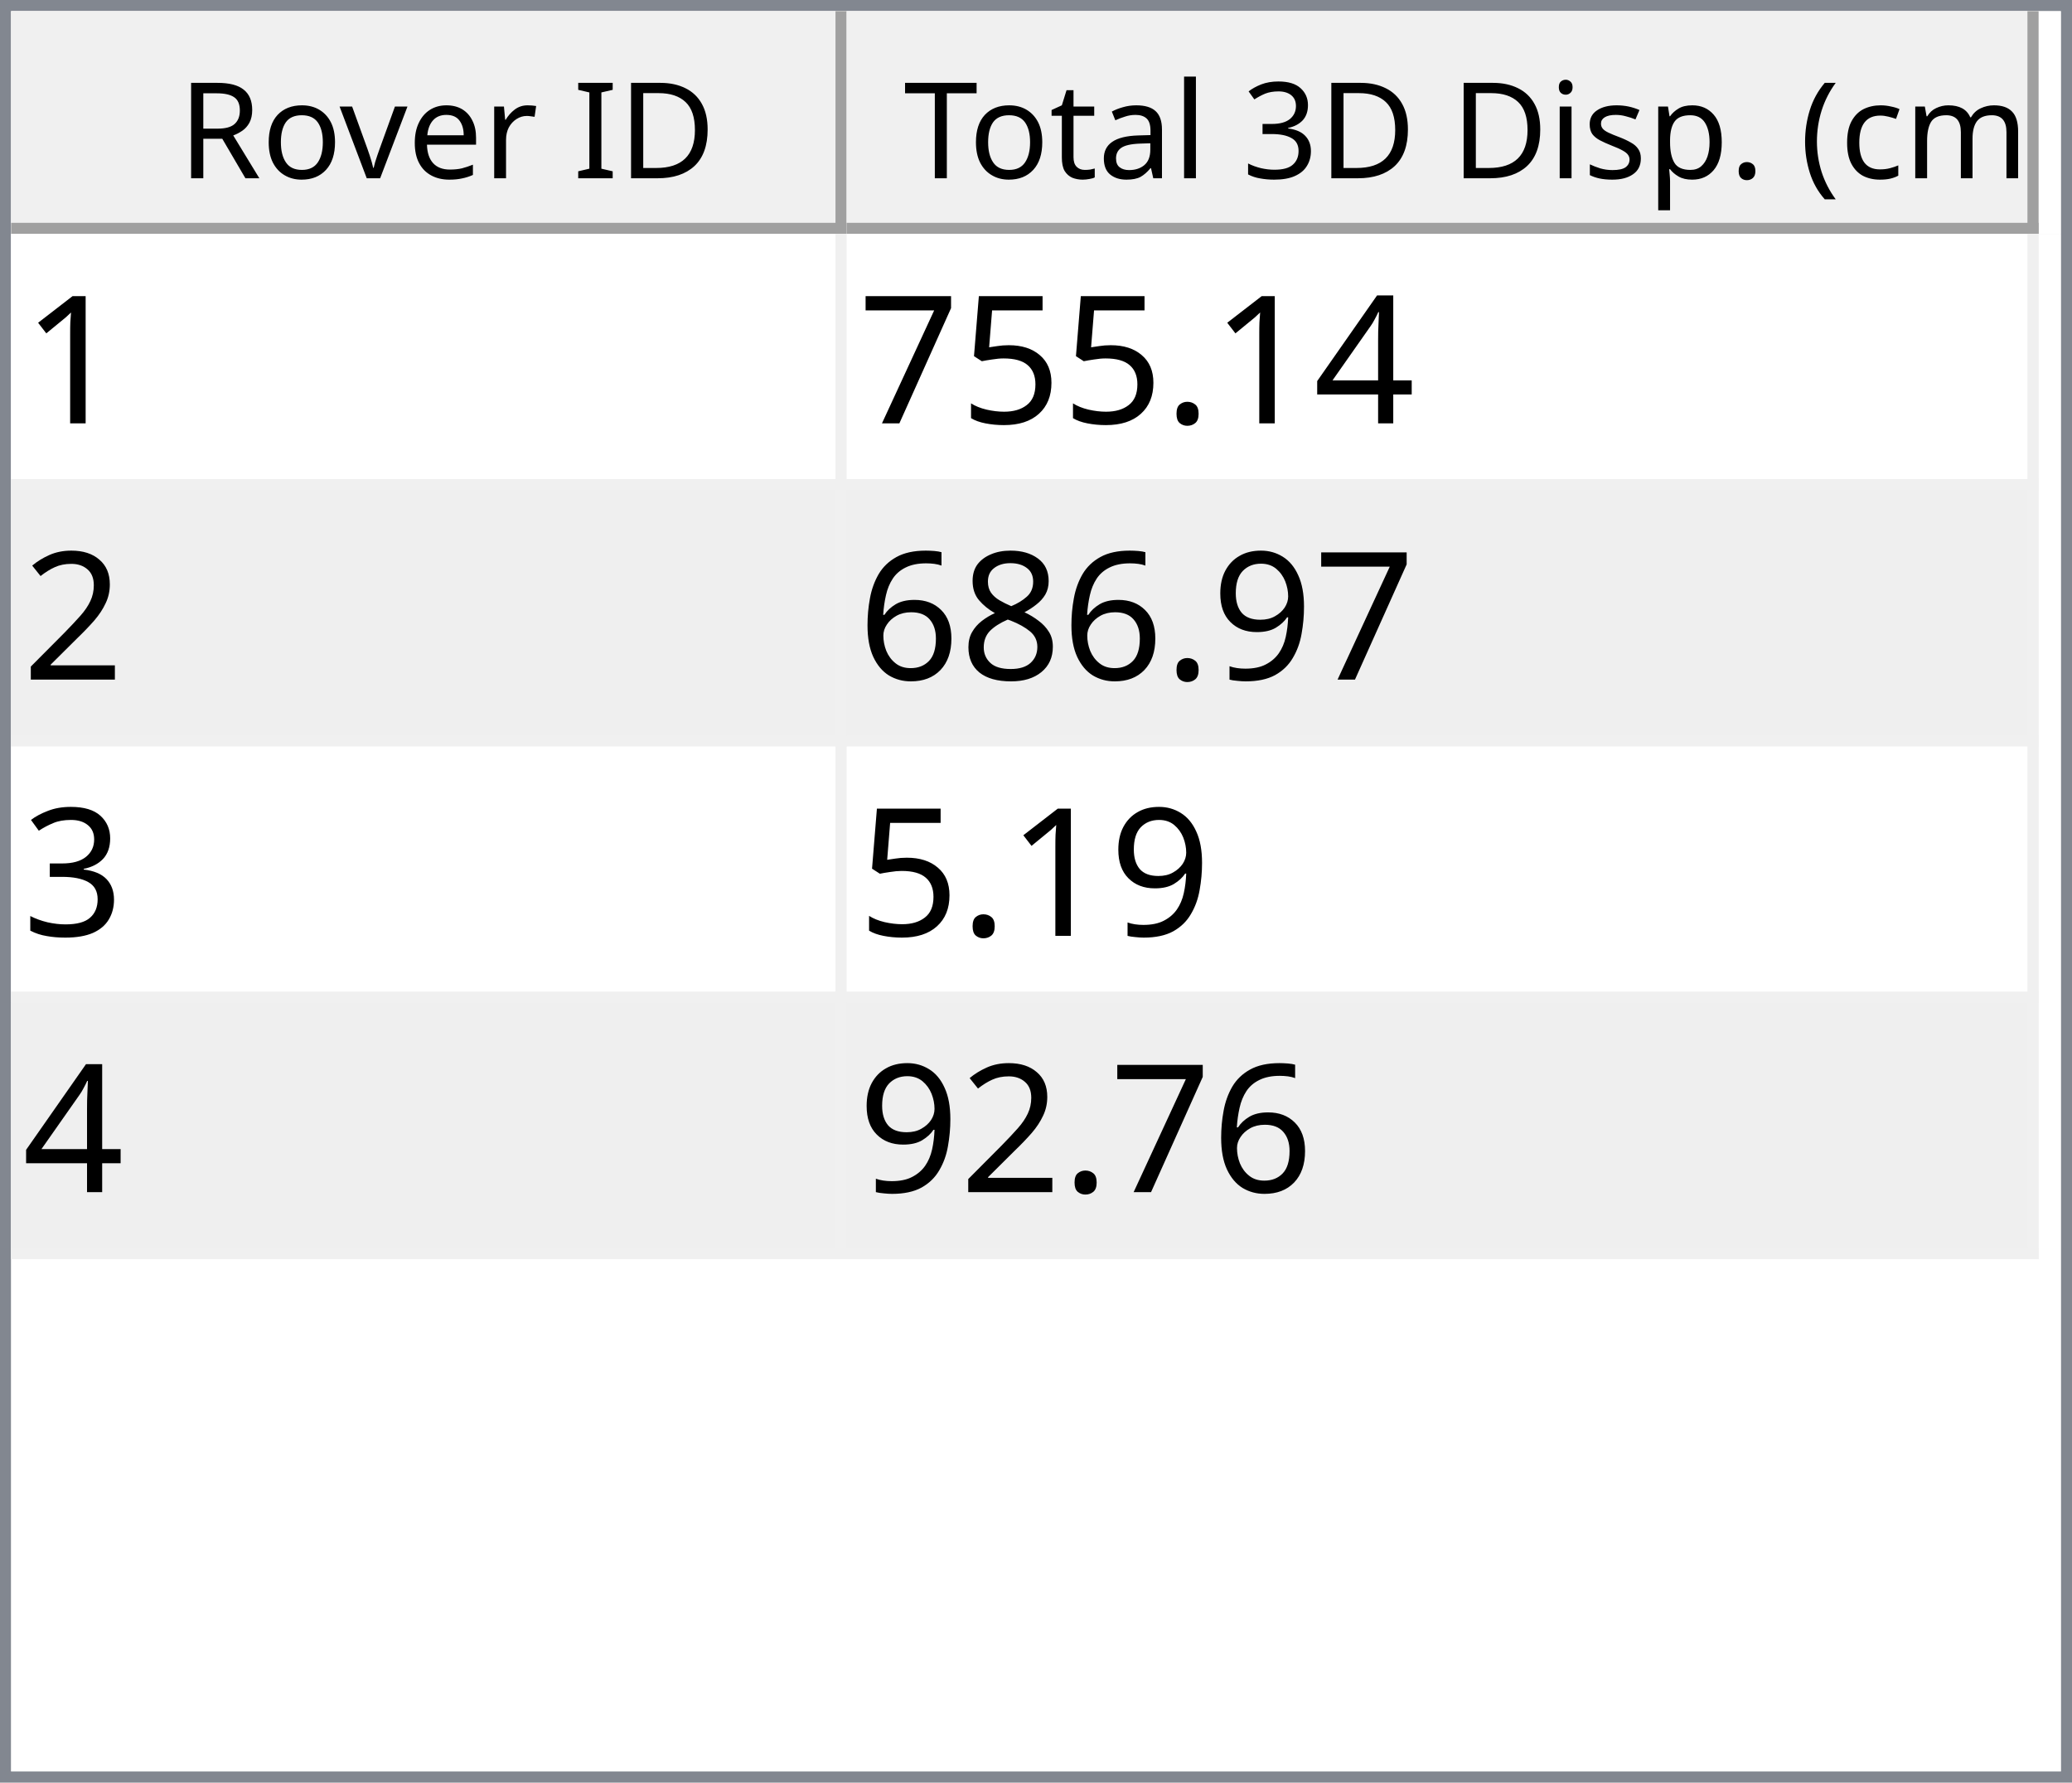
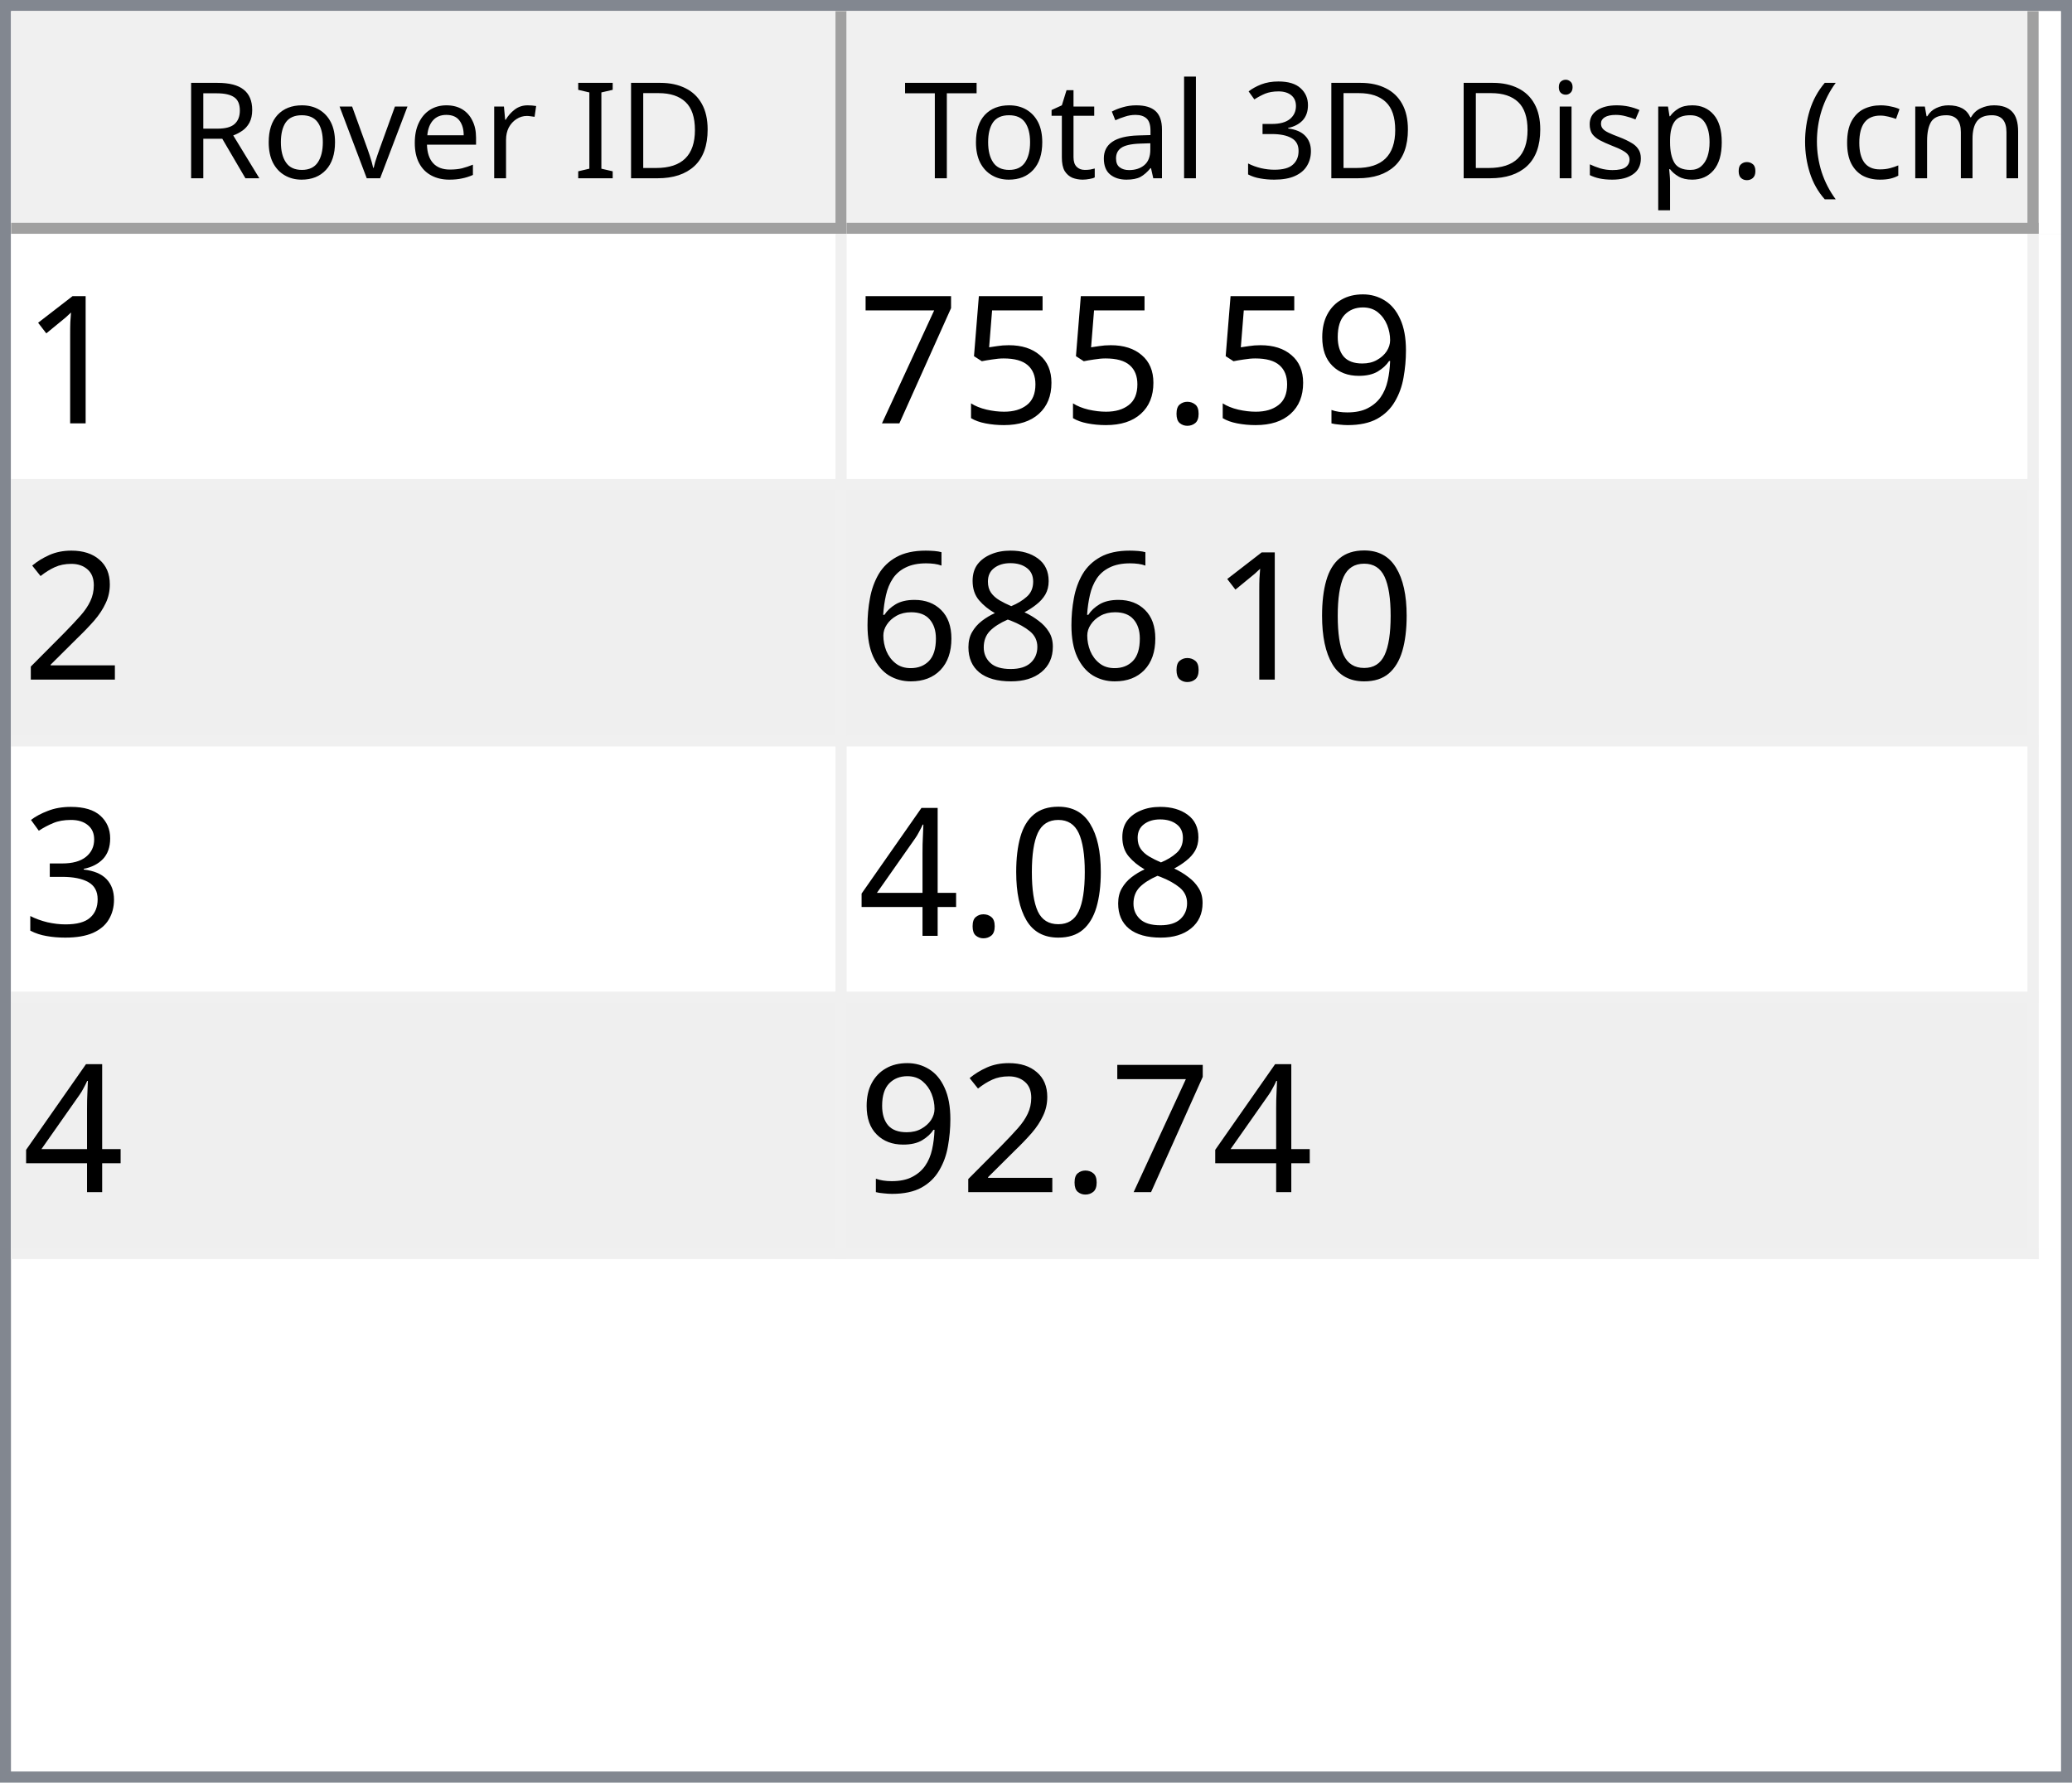
<svg xmlns="http://www.w3.org/2000/svg" style="fill-opacity:1; color-rendering:auto; color-interpolation:auto; text-rendering:auto; stroke:black; stroke-linecap:square; stroke-miterlimit:10; shape-rendering:auto; stroke-opacity:1; fill:black; stroke-dasharray:none; font-weight:normal; stroke-width:1; font-family:'Dialog'; font-style:normal; stroke-linejoin:miter; font-size:12px; stroke-dashoffset:0; image-rendering:auto;" width="186" height="160">
  <defs id="genericDefs" />
  <g>
    <defs id="defs1">
      <clipPath clipPathUnits="userSpaceOnUse" id="clipPath1">
        <path d="M0 0 L186 0 L186 160 L0 160 L0 0 Z" />
      </clipPath>
      <clipPath clipPathUnits="userSpaceOnUse" id="clipPath2">
        <path d="M0 0 L0 160 L186 160 L186 0 Z" />
      </clipPath>
      <clipPath clipPathUnits="userSpaceOnUse" id="clipPath3">
        <path d="M0 0 L0 20 L184 20 L184 0 Z" />
      </clipPath>
      <clipPath clipPathUnits="userSpaceOnUse" id="clipPath4">
        <path d="M0 0 L0 20 L75 20 L75 0 Z" />
      </clipPath>
      <clipPath clipPathUnits="userSpaceOnUse" id="clipPath5">
        <path d="M1 1 L1 19 L74 19 L74 1 Z" />
      </clipPath>
      <clipPath clipPathUnits="userSpaceOnUse" id="clipPath6">
        <path d="M0 0 L0 18 L73 18 L73 0 Z" />
      </clipPath>
      <clipPath clipPathUnits="userSpaceOnUse" id="clipPath7">
        <path d="M-0.5 -0.5 L-0.5 19.5 L74.5 19.5 L74.5 -0.5 Z" />
      </clipPath>
      <clipPath clipPathUnits="userSpaceOnUse" id="clipPath8">
        <path d="M0 0 L0 20 L107 20 L107 0 Z" />
      </clipPath>
      <clipPath clipPathUnits="userSpaceOnUse" id="clipPath9">
        <path d="M1 1 L1 19 L106 19 L106 1 Z" />
      </clipPath>
      <clipPath clipPathUnits="userSpaceOnUse" id="clipPath10">
        <path d="M0 0 L0 18 L105 18 L105 0 Z" />
      </clipPath>
      <clipPath clipPathUnits="userSpaceOnUse" id="clipPath11">
        <path d="M-0.5 -0.5 L-0.5 19.5 L106.5 19.5 L106.5 -0.5 Z" />
      </clipPath>
      <clipPath clipPathUnits="userSpaceOnUse" id="clipPath12">
        <path d="M0 0 L0 138 L184 138 L184 0 Z" />
      </clipPath>
      <clipPath clipPathUnits="userSpaceOnUse" id="clipPath13">
        <path d="M0 0 L0 92 L182 92 L182 0 Z" />
      </clipPath>
      <clipPath clipPathUnits="userSpaceOnUse" id="clipPath14">
        <path d="M-0.5 -0.5 L-0.5 91.5 L181.5 91.5 L181.5 -0.5 Z" />
      </clipPath>
      <clipPath clipPathUnits="userSpaceOnUse" id="clipPath15">
        <path d="M0 0 L0 22 L74 22 L74 0 Z" />
      </clipPath>
      <clipPath clipPathUnits="userSpaceOnUse" id="clipPath16">
        <path d="M0 0 L0 22 L106 22 L106 0 Z" />
      </clipPath>
      <font horiz-adv-x="64.551" id="font1">
        <font-face ascent="107.91" descent="25.098" units-per-em="100" style="font-style:normal; font-family:Segoe UI; font-weight:normal;" />
        <missing-glyph horiz-adv-x="64.551" d="M8.109 0 L8.109 68.266 L56.453 68.266 L56.453 0 L8.109 0 ZM15.328 7.234 L49.219 7.234 L49.219 61.031 L15.328 61.031 L15.328 7.234 Z" />
        <glyph unicode="D" horiz-adv-x="70.117" d="M9.188 0 L9.188 70.016 L28.516 70.016 Q65.531 70.016 65.531 35.891 Q65.531 19.672 55.25 9.836 Q44.969 0 27.734 0 L9.188 0 ZM17.391 62.594 L17.391 7.422 L27.828 7.422 Q41.609 7.422 49.273 14.797 Q56.938 22.172 56.938 35.688 Q56.938 62.594 28.328 62.594 L17.391 62.594 Z" />
        <glyph unicode="I" horiz-adv-x="26.611" d="M17.391 0 L9.188 0 L9.188 70.016 L17.391 70.016 L17.391 0 Z" />
        <glyph unicode=" " horiz-adv-x="27.393" d="" />
        <glyph unicode="r" horiz-adv-x="34.766" d="M34.188 41.891 Q32.078 43.5 28.125 43.5 Q23 43.5 19.555 38.672 Q16.109 33.844 16.109 25.484 L16.109 0 L8.109 0 L8.109 50 L16.109 50 L16.109 39.703 L16.312 39.703 Q18.016 44.969 21.531 47.922 Q25.047 50.875 29.391 50.875 Q32.516 50.875 34.188 50.203 L34.188 41.891 Z" />
        <glyph unicode="e" horiz-adv-x="52.295" d="M48.297 23 L12.984 23 Q13.188 14.656 17.484 10.109 Q21.781 5.562 29.297 5.562 Q37.75 5.562 44.828 11.141 L44.828 3.609 Q38.234 -1.172 27.391 -1.172 Q16.797 -1.172 10.742 5.641 Q4.688 12.453 4.688 24.812 Q4.688 36.469 11.305 43.82 Q17.922 51.172 27.734 51.172 Q37.547 51.172 42.922 44.828 Q48.297 38.484 48.297 27.203 L48.297 23 ZM40.094 29.781 Q40.047 36.719 36.75 40.578 Q33.453 44.438 27.594 44.438 Q21.922 44.438 17.969 40.383 Q14.016 36.328 13.094 29.781 L40.094 29.781 Z" />
        <glyph unicode="v" horiz-adv-x="47.9" d="M47.406 50 L27.484 0 L19.625 0 L0.688 50 L9.469 50 L22.172 13.672 Q23.578 9.672 23.922 6.688 L24.125 6.688 Q24.609 10.453 25.688 13.484 L38.969 50 L47.406 50 Z" />
        <glyph unicode="o" horiz-adv-x="58.594" d="M29 -1.172 Q17.922 -1.172 11.305 5.836 Q4.688 12.844 4.688 24.422 Q4.688 37.016 11.57 44.094 Q18.453 51.172 30.172 51.172 Q41.359 51.172 47.633 44.289 Q53.906 37.406 53.906 25.203 Q53.906 13.234 47.141 6.031 Q40.375 -1.172 29 -1.172 ZM29.594 44.438 Q21.875 44.438 17.383 39.188 Q12.891 33.938 12.891 24.703 Q12.891 15.828 17.43 10.695 Q21.969 5.562 29.594 5.562 Q37.359 5.562 41.531 10.594 Q45.703 15.625 45.703 24.906 Q45.703 34.281 41.531 39.359 Q37.359 44.438 29.594 44.438 Z" />
        <glyph unicode="R" horiz-adv-x="59.814" d="M59.375 0 L49.609 0 L37.891 19.625 Q36.281 22.359 34.766 24.289 Q33.25 26.219 31.664 27.438 Q30.078 28.656 28.25 29.219 Q26.422 29.781 24.125 29.781 L17.391 29.781 L17.391 0 L9.188 0 L9.188 70.016 L30.078 70.016 Q34.672 70.016 38.555 68.867 Q42.438 67.719 45.289 65.375 Q48.141 63.031 49.758 59.547 Q51.375 56.062 51.375 51.375 Q51.375 47.703 50.273 44.656 Q49.172 41.609 47.148 39.211 Q45.125 36.812 42.266 35.133 Q39.406 33.453 35.844 32.516 L35.844 32.328 Q37.594 31.547 38.891 30.547 Q40.188 29.547 41.359 28.18 Q42.531 26.812 43.68 25.078 Q44.828 23.344 46.234 21.047 L59.375 0 ZM17.391 62.594 L17.391 37.203 L28.516 37.203 Q31.594 37.203 34.203 38.133 Q36.812 39.062 38.719 40.797 Q40.625 42.531 41.703 45.047 Q42.781 47.562 42.781 50.688 Q42.781 56.297 39.141 59.445 Q35.5 62.594 28.609 62.594 L17.391 62.594 Z" />
        <glyph unicode=")" horiz-adv-x="30.176" d="M8.297 -15.922 L1.172 -15.922 Q16.406 2.344 16.406 26.812 Q16.406 51.469 1.078 70.016 L8.297 70.016 Q23.531 52.156 23.531 26.703 Q23.531 1.375 8.297 -15.922 Z" />
        <glyph unicode="m" horiz-adv-x="86.133" d="M79.109 0 L71.094 0 L71.094 28.719 Q71.094 37.016 68.531 40.727 Q65.969 44.438 59.906 44.438 Q54.781 44.438 51.195 39.75 Q47.609 35.062 47.609 28.516 L47.609 0 L39.594 0 L39.594 29.688 Q39.594 44.438 28.219 44.438 Q22.953 44.438 19.531 40.016 Q16.109 35.594 16.109 28.516 L16.109 0 L8.109 0 L8.109 50 L16.109 50 L16.109 42.094 L16.312 42.094 Q21.625 51.172 31.844 51.172 Q36.969 51.172 40.773 48.312 Q44.578 45.453 46 40.828 Q51.562 51.172 62.594 51.172 Q79.109 51.172 79.109 30.812 L79.109 0 Z" />
        <glyph unicode="c" horiz-adv-x="46.191" d="M42.188 2.297 Q36.422 -1.172 28.516 -1.172 Q17.828 -1.172 11.258 5.789 Q4.688 12.75 4.688 23.828 Q4.688 36.188 11.766 43.68 Q18.844 51.172 30.672 51.172 Q37.25 51.172 42.281 48.734 L42.281 40.531 Q36.719 44.438 30.375 44.438 Q22.703 44.438 17.797 38.945 Q12.891 33.453 12.891 24.516 Q12.891 15.719 17.508 10.641 Q22.125 5.562 29.891 5.562 Q36.422 5.562 42.188 9.906 L42.188 2.297 Z" />
        <glyph unicode="(" horiz-adv-x="30.176" d="M29.109 -15.922 L21.969 -15.922 Q6.844 1.375 6.844 26.703 Q6.844 52.156 21.969 70.016 L29.203 70.016 Q13.875 51.469 13.875 26.812 Q13.875 2.344 29.109 -15.922 Z" />
        <glyph unicode="." horiz-adv-x="21.68" d="M10.891 -1.078 Q8.641 -1.078 7.055 0.539 Q5.469 2.156 5.469 4.391 Q5.469 6.641 7.055 8.273 Q8.641 9.906 10.891 9.906 Q13.188 9.906 14.797 8.273 Q16.406 6.641 16.406 4.391 Q16.406 2.156 14.797 0.539 Q13.188 -1.078 10.891 -1.078 Z" />
        <glyph unicode="p" horiz-adv-x="58.789" d="M16.312 7.234 L16.109 7.234 L16.109 -23 L8.109 -23 L8.109 50 L16.109 50 L16.109 41.219 L16.312 41.219 Q22.219 51.172 33.594 51.172 Q43.266 51.172 48.688 44.461 Q54.109 37.75 54.109 26.469 Q54.109 13.922 48 6.375 Q41.891 -1.172 31.297 -1.172 Q21.578 -1.172 16.312 7.234 ZM16.109 27.391 L16.109 20.406 Q16.109 14.203 20.141 9.883 Q24.172 5.562 30.375 5.562 Q37.641 5.562 41.773 11.133 Q45.906 16.703 45.906 26.609 Q45.906 34.969 42.047 39.703 Q38.188 44.438 31.594 44.438 Q24.609 44.438 20.359 39.578 Q16.109 34.719 16.109 27.391 Z" />
        <glyph unicode="s" horiz-adv-x="42.432" d="M5.078 1.812 L5.078 10.406 Q11.625 5.562 19.484 5.562 Q30.031 5.562 30.031 12.594 Q30.031 14.594 29.125 15.992 Q28.219 17.391 26.68 18.461 Q25.141 19.531 23.07 20.383 Q21 21.234 18.609 22.172 Q15.281 23.484 12.766 24.828 Q10.25 26.172 8.57 27.859 Q6.891 29.547 6.031 31.695 Q5.172 33.844 5.172 36.719 Q5.172 40.234 6.789 42.945 Q8.406 45.656 11.086 47.484 Q13.766 49.312 17.211 50.242 Q20.656 51.172 24.312 51.172 Q30.812 51.172 35.938 48.922 L35.938 40.828 Q30.422 44.438 23.25 44.438 Q21 44.438 19.195 43.922 Q17.391 43.406 16.094 42.477 Q14.797 41.547 14.086 40.258 Q13.375 38.969 13.375 37.406 Q13.375 35.453 14.086 34.133 Q14.797 32.812 16.164 31.789 Q17.531 30.766 19.484 29.938 Q21.438 29.109 23.922 28.125 Q27.25 26.859 29.883 25.516 Q32.516 24.172 34.375 22.484 Q36.234 20.797 37.234 18.602 Q38.234 16.406 38.234 13.375 Q38.234 9.672 36.602 6.938 Q34.969 4.203 32.234 2.398 Q29.5 0.594 25.93 -0.289 Q22.359 -1.172 18.453 -1.172 Q10.75 -1.172 5.078 1.812 Z" />
        <glyph unicode="i" horiz-adv-x="24.219" d="M12.203 62.703 Q10.062 62.703 8.547 64.164 Q7.031 65.625 7.031 67.875 Q7.031 70.125 8.547 71.609 Q10.062 73.094 12.203 73.094 Q14.406 73.094 15.945 71.609 Q17.484 70.125 17.484 67.875 Q17.484 65.719 15.945 64.211 Q14.406 62.703 12.203 62.703 ZM16.109 0 L8.109 0 L8.109 50 L16.109 50 L16.109 0 Z" />
        <glyph unicode="3" horiz-adv-x="53.906" d="M46.531 19.828 Q46.531 15.094 44.75 11.211 Q42.969 7.328 39.719 4.57 Q36.469 1.812 31.93 0.297 Q27.391 -1.219 21.922 -1.219 Q11.922 -1.219 6 2.594 L6 11.188 Q13.094 5.609 22.219 5.609 Q25.875 5.609 28.828 6.539 Q31.781 7.469 33.906 9.227 Q36.031 10.984 37.18 13.477 Q38.328 15.969 38.328 19.094 Q38.328 32.812 18.797 32.812 L12.984 32.812 L12.984 39.594 L18.5 39.594 Q35.797 39.594 35.797 52.484 Q35.797 64.406 22.609 64.406 Q15.188 64.406 8.688 59.422 L8.688 67.188 Q15.375 71.188 24.609 71.188 Q29 71.188 32.57 69.969 Q36.141 68.75 38.68 66.555 Q41.219 64.359 42.609 61.281 Q44 58.203 44 54.5 Q44 40.672 30.031 36.719 L30.031 36.531 Q33.594 36.141 36.625 34.797 Q39.656 33.453 41.852 31.305 Q44.047 29.156 45.289 26.25 Q46.531 23.344 46.531 19.828 Z" />
        <glyph unicode="l" horiz-adv-x="24.219" d="M16.109 0 L8.109 0 L8.109 74.031 L16.109 74.031 L16.109 0 Z" />
        <glyph unicode="a" horiz-adv-x="50.879" d="M43.891 0 L35.891 0 L35.891 7.812 L35.688 7.812 Q30.469 -1.172 20.312 -1.172 Q12.844 -1.172 8.617 2.781 Q4.391 6.734 4.391 13.281 Q4.391 27.297 20.906 29.594 L35.891 31.688 Q35.891 44.438 25.594 44.438 Q16.547 44.438 9.281 38.281 L9.281 46.484 Q16.656 51.172 26.266 51.172 Q43.891 51.172 43.891 32.516 L43.891 0 ZM35.891 25.297 L23.828 23.641 Q18.266 22.859 15.43 20.875 Q12.594 18.891 12.594 13.875 Q12.594 10.203 15.211 7.883 Q17.828 5.562 22.172 5.562 Q28.125 5.562 32.008 9.742 Q35.891 13.922 35.891 20.312 L35.891 25.297 Z" />
        <glyph unicode="t" horiz-adv-x="33.887" d="M31.297 0.484 Q28.469 -1.078 23.828 -1.078 Q10.688 -1.078 10.688 13.578 L10.688 43.172 L2.094 43.172 L2.094 50 L10.688 50 L10.688 62.203 L18.703 64.797 L18.703 50 L31.297 50 L31.297 43.172 L18.703 43.172 L18.703 14.984 Q18.703 9.969 20.414 7.82 Q22.125 5.672 26.078 5.672 Q29.109 5.672 31.297 7.328 L31.297 0.484 Z" />
        <glyph unicode="T" horiz-adv-x="52.393" d="M50.594 62.594 L30.375 62.594 L30.375 0 L22.172 0 L22.172 62.594 L2 62.594 L2 70.016 L50.594 70.016 L50.594 62.594 Z" />
      </font>
      <font horiz-adv-x="75.0" id="font2">
        <font-face ascent="100.537" descent="21.973" units-per-em="100" style="font-style:normal; font-family:sans-serif; font-weight:normal;" />
        <missing-glyph horiz-adv-x="75.0" d="M12.5 0 L12.5 62.5 L62.5 62.5 L62.5 0 L12.5 0 ZM14.062 1.562 L60.938 1.562 L60.938 60.938 L14.062 60.938 L14.062 1.562 Z" />
        <glyph unicode="1" horiz-adv-x="55.615" d="M37.25 0 L28.469 0 L28.469 56 Q25.297 52.984 20.141 49.953 Q14.984 46.922 10.891 45.406 L10.891 53.906 Q18.266 57.375 23.781 62.305 Q29.297 67.234 31.594 71.875 L37.25 71.875 L37.25 0 Z" />
-         <glyph unicode="4" horiz-adv-x="55.615" d="M32.328 0 L32.328 17.141 L1.266 17.141 L1.266 25.203 L33.938 71.578 L41.109 71.578 L41.109 25.203 L50.781 25.203 L50.781 17.141 L41.109 17.141 L41.109 0 L32.328 0 ZM32.328 25.203 L32.328 57.469 L9.906 25.203 L32.328 25.203 Z" />
+         <glyph unicode="9" horiz-adv-x="55.615" d="M5.469 16.547 L13.922 17.328 Q14.984 11.375 18.016 8.688 Q21.047 6 25.781 6 Q29.828 6 32.883 7.859 Q35.938 9.719 37.891 12.82 Q39.844 15.922 41.164 21.195 Q42.484 26.469 42.484 31.938 Q42.484 32.516 42.438 33.688 Q39.797 29.5 35.234 26.883 Q30.672 24.266 25.344 24.266 Q16.453 24.266 10.305 30.711 Q4.156 37.156 4.156 47.703 Q4.156 58.594 10.578 65.234 Q17 71.875 26.656 71.875 Q33.641 71.875 39.43 68.117 Q45.219 64.359 48.219 57.398 Q51.219 50.438 51.219 37.25 Q51.219 23.531 48.242 15.406 Q45.266 7.281 39.383 3.031 Q33.5 -1.219 25.594 -1.219 Q17.188 -1.219 11.867 3.445 Q6.547 8.109 5.469 16.547 ZM41.453 48.141 Q41.453 55.719 37.43 60.156 Q33.406 64.594 27.734 64.594 Q21.875 64.594 17.531 59.812 Q13.188 55.031 13.188 47.406 Q13.188 40.578 17.312 36.305 Q21.438 32.031 27.484 32.031 Q33.594 32.031 37.523 36.305 Q41.453 40.578 41.453 48.141 Z" />
        <glyph unicode="." horiz-adv-x="27.783" d="M9.078 0 L9.078 10.016 L19.094 10.016 L19.094 0 L9.078 0 Z" />
        <glyph unicode="5" horiz-adv-x="55.615" d="M4.156 18.75 L13.375 19.531 Q14.406 12.797 18.141 9.398 Q21.875 6 27.156 6 Q33.5 6 37.891 10.789 Q42.281 15.578 42.281 23.484 Q42.281 31 38.062 35.352 Q33.844 39.703 27 39.703 Q22.75 39.703 19.336 37.773 Q15.922 35.844 13.969 32.766 L5.719 33.844 L12.641 70.609 L48.25 70.609 L48.25 62.203 L19.672 62.203 L15.828 42.969 Q22.266 47.469 29.344 47.469 Q38.719 47.469 45.164 40.969 Q51.609 34.469 51.609 24.266 Q51.609 14.547 45.953 7.469 Q39.062 -1.219 27.156 -1.219 Q17.391 -1.219 11.211 4.25 Q5.031 9.719 4.156 18.75 Z" />
        <glyph unicode="7" horiz-adv-x="55.615" d="M4.734 62.203 L4.734 70.656 L51.078 70.656 L51.078 63.812 Q44.234 56.547 37.523 44.484 Q30.812 32.422 27.156 19.672 Q24.516 10.688 23.781 0 L14.75 0 Q14.891 8.453 18.062 20.414 Q21.234 32.375 27.172 43.484 Q33.109 54.594 39.797 62.203 L4.734 62.203 Z" />
        <glyph unicode="2" horiz-adv-x="55.615" d="M50.344 8.453 L50.344 0 L3.031 0 Q2.938 3.172 4.047 6.109 Q5.859 10.938 9.836 15.625 Q13.812 20.312 21.344 26.469 Q33.016 36.031 37.117 41.625 Q41.219 47.219 41.219 52.203 Q41.219 57.422 37.477 61.008 Q33.734 64.594 27.734 64.594 Q21.391 64.594 17.578 60.789 Q13.766 56.984 13.719 50.25 L4.688 51.172 Q5.609 61.281 11.664 66.578 Q17.719 71.875 27.938 71.875 Q38.234 71.875 44.242 66.164 Q50.25 60.453 50.25 52 Q50.25 47.703 48.492 43.555 Q46.734 39.406 42.656 34.812 Q38.578 30.219 29.109 22.219 Q21.188 15.578 18.945 13.211 Q16.703 10.844 15.234 8.453 L50.344 8.453 Z" />
-         <glyph unicode="9" horiz-adv-x="55.615" d="M5.469 16.547 L13.922 17.328 Q14.984 11.375 18.016 8.688 Q21.047 6 25.781 6 Q29.828 6 32.883 7.859 Q35.938 9.719 37.891 12.82 Q39.844 15.922 41.164 21.195 Q42.484 26.469 42.484 31.938 Q42.484 32.516 42.438 33.688 Q39.797 29.5 35.234 26.883 Q30.672 24.266 25.344 24.266 Q16.453 24.266 10.305 30.711 Q4.156 37.156 4.156 47.703 Q4.156 58.594 10.578 65.234 Q17 71.875 26.656 71.875 Q33.641 71.875 39.43 68.117 Q45.219 64.359 48.219 57.398 Q51.219 50.438 51.219 37.25 Q51.219 23.531 48.242 15.406 Q45.266 7.281 39.383 3.031 Q33.5 -1.219 25.594 -1.219 Q17.188 -1.219 11.867 3.445 Q6.547 8.109 5.469 16.547 ZM41.453 48.141 Q41.453 55.719 37.43 60.156 Q33.406 64.594 27.734 64.594 Q21.875 64.594 17.531 59.812 Q13.188 55.031 13.188 47.406 Q13.188 40.578 17.312 36.305 Q21.438 32.031 27.484 32.031 Q33.594 32.031 37.523 36.305 Q41.453 40.578 41.453 48.141 Z" />
+         <glyph unicode="0" horiz-adv-x="55.615" d="M4.156 35.297 Q4.156 48 6.766 55.742 Q9.375 63.484 14.523 67.68 Q19.672 71.875 27.484 71.875 Q33.25 71.875 37.594 69.555 Q41.938 67.234 44.773 62.867 Q47.609 58.5 49.219 52.227 Q50.828 45.953 50.828 35.297 Q50.828 22.703 48.242 14.969 Q45.656 7.234 40.508 3.008 Q35.359 -1.219 27.484 -1.219 Q17.141 -1.219 11.234 6.203 Q4.156 15.141 4.156 35.297 ZM13.188 35.297 Q13.188 17.672 17.312 11.836 Q21.438 6 27.484 6 Q33.547 6 37.672 11.859 Q41.797 17.719 41.797 35.297 Q41.797 52.984 37.672 58.789 Q33.547 64.594 27.391 64.594 Q21.344 64.594 17.719 59.469 Q13.188 52.938 13.188 35.297 Z" />
        <glyph unicode="8" horiz-adv-x="55.615" d="M17.672 38.812 Q12.203 40.828 9.57 44.539 Q6.938 48.25 6.938 53.422 Q6.938 61.234 12.555 66.555 Q18.172 71.875 27.484 71.875 Q36.859 71.875 42.578 66.43 Q48.297 60.984 48.297 53.172 Q48.297 48.188 45.68 44.508 Q43.062 40.828 37.75 38.812 Q44.344 36.672 47.781 31.883 Q51.219 27.094 51.219 20.453 Q51.219 11.281 44.727 5.031 Q38.234 -1.219 27.641 -1.219 Q17.047 -1.219 10.547 5.055 Q4.047 11.328 4.047 20.703 Q4.047 27.688 7.594 32.398 Q11.141 37.109 17.672 38.812 ZM15.922 53.719 Q15.922 48.641 19.195 45.414 Q22.469 42.188 27.688 42.188 Q32.766 42.188 36.016 45.383 Q39.266 48.578 39.266 53.219 Q39.266 58.062 35.914 61.359 Q32.562 64.656 27.594 64.656 Q22.562 64.656 19.242 61.43 Q15.922 58.203 15.922 53.719 ZM13.094 20.656 Q13.094 16.891 14.875 13.375 Q16.656 9.859 20.172 7.93 Q23.688 6 27.734 6 Q34.031 6 38.133 10.055 Q42.234 14.109 42.234 20.359 Q42.234 26.703 38.016 30.859 Q33.797 35.016 27.438 35.016 Q21.234 35.016 17.164 30.914 Q13.094 26.812 13.094 20.656 Z" />
        <glyph unicode="6" horiz-adv-x="55.615" d="M49.75 54.047 L41.016 53.375 Q39.844 58.547 37.703 60.891 Q34.125 64.656 28.906 64.656 Q24.703 64.656 21.531 62.312 Q17.391 59.281 14.992 53.469 Q12.594 47.656 12.5 36.922 Q15.672 41.75 20.266 44.094 Q24.859 46.438 29.891 46.438 Q38.672 46.438 44.852 39.969 Q51.031 33.5 51.031 23.25 Q51.031 16.5 48.125 10.719 Q45.219 4.938 40.141 1.859 Q35.062 -1.219 28.609 -1.219 Q17.625 -1.219 10.695 6.859 Q3.766 14.938 3.766 33.5 Q3.766 54.25 11.422 63.672 Q18.109 71.875 29.438 71.875 Q37.891 71.875 43.289 67.141 Q48.688 62.406 49.75 54.047 ZM13.875 23.188 Q13.875 18.656 15.797 14.508 Q17.719 10.359 21.188 8.18 Q24.656 6 28.469 6 Q34.031 6 38.039 10.492 Q42.047 14.984 42.047 22.703 Q42.047 30.125 38.086 34.398 Q34.125 38.672 28.125 38.672 Q22.172 38.672 18.023 34.398 Q13.875 30.125 13.875 23.188 Z" />
        <glyph unicode="3" horiz-adv-x="55.615" d="M4.203 18.891 L12.984 20.062 Q14.5 12.594 18.141 9.297 Q21.781 6 27 6 Q33.203 6 37.477 10.297 Q41.75 14.594 41.75 20.953 Q41.75 27 37.797 30.93 Q33.844 34.859 27.734 34.859 Q25.25 34.859 21.531 33.891 L22.516 41.609 Q23.391 41.5 23.922 41.5 Q29.547 41.5 34.039 44.43 Q38.531 47.359 38.531 53.469 Q38.531 58.297 35.258 61.477 Q31.984 64.656 26.812 64.656 Q21.688 64.656 18.266 61.43 Q14.844 58.203 13.875 51.766 L5.078 53.328 Q6.688 62.156 12.398 67.016 Q18.109 71.875 26.609 71.875 Q32.469 71.875 37.398 69.359 Q42.328 66.844 44.945 62.5 Q47.562 58.156 47.562 53.266 Q47.562 48.641 45.07 44.828 Q42.578 41.016 37.703 38.766 Q44.047 37.312 47.562 32.695 Q51.078 28.078 51.078 21.141 Q51.078 11.766 44.242 5.25 Q37.406 -1.266 26.953 -1.266 Q17.531 -1.266 11.305 4.352 Q5.078 9.969 4.203 18.891 Z" />
+         <glyph unicode="4" horiz-adv-x="55.615" d="M32.328 0 L32.328 17.141 L1.266 17.141 L1.266 25.203 L33.938 71.578 L41.109 71.578 L41.109 25.203 L50.781 25.203 L50.781 17.141 L41.109 17.141 L41.109 0 L32.328 0 ZM32.328 25.203 L32.328 57.469 L9.906 25.203 L32.328 25.203 Z" />
      </font>
    </defs>
    <g style="fill:white; stroke:white;">
      <rect x="0" y="0" width="186" style="clip-path:url(#clipPath1); stroke:none;" height="160" />
    </g>
    <g style="fill:white; text-rendering:optimizeSpeed; color-rendering:optimizeSpeed; image-rendering:optimizeSpeed; shape-rendering:crispEdges; stroke:white; color-interpolation:sRGB;">
      <rect x="0" width="186" height="160" y="0" style="stroke:none;" />
      <path style="stroke:none;" d="M0 160 L186 160 L186 0 L0 0 Z" />
    </g>
    <g style="fill:rgb(240,240,240); font-family:'Segoe UI'; stroke:rgb(240,240,240);">
      <rect x="0" y="0" width="186" style="clip-path:url(#clipPath2); stroke:none;" height="160" />
    </g>
    <g style="fill:rgb(130,135,144); font-family:'Segoe UI'; stroke:rgb(130,135,144);">
      <path d="M0 0 L186 0 L186 160 L0 160 L0 0 ZM1 1 L185 1 L185 159 L1 159 L1 1 Z" style="fill-rule:evenodd; clip-path:url(#clipPath2); stroke:none;" />
    </g>
    <g style="fill:white; font-family:'Segoe UI'; stroke:white;" transform="translate(1,1)">
      <rect x="0" y="0" width="184" style="clip-path:url(#clipPath3); stroke:none;" height="20" />
    </g>
    <g style="fill:rgb(240,240,240); font-family:'Segoe UI'; stroke:rgb(240,240,240);" transform="translate(1,1)">
      <rect x="0" y="0" width="75" style="clip-path:url(#clipPath4); stroke:none;" height="20" />
    </g>
    <g style="font-family:'Segoe UI';" transform="translate(2,2)">
      <text x="14" xml:space="preserve" y="14" style="clip-path:url(#clipPath6); stroke:none;">Rover ID</text>
    </g>
    <g style="fill:rgb(160,160,160); font-family:'Segoe UI'; stroke:rgb(160,160,160); stroke-linejoin:bevel;" transform="translate(1.5,1.5)">
      <line x1="74" x2="74" y1="0" style="fill:none; clip-path:url(#clipPath7);" y2="19" />
    </g>
    <g style="fill:rgb(160,160,160); font-family:'Segoe UI'; stroke:rgb(160,160,160); stroke-linejoin:bevel;" transform="matrix(1,0,0,1,1,1) translate(0.5,0.5)">
      <line x1="0" x2="74" y1="19" style="fill:none; clip-path:url(#clipPath7);" y2="19" />
    </g>
    <g style="fill:rgb(240,240,240); font-family:'Segoe UI'; stroke:rgb(240,240,240);" transform="translate(76,1)">
      <rect x="0" y="0" width="107" style="clip-path:url(#clipPath8); stroke:none;" height="20" />
    </g>
    <g style="font-family:'Segoe UI';" transform="translate(77,2)">
      <text x="1" xml:space="preserve" y="14" style="clip-path:url(#clipPath10); stroke:none;"> Total 3D Disp. (cm)</text>
    </g>
    <g style="fill:rgb(160,160,160); font-family:'Segoe UI'; stroke:rgb(160,160,160); stroke-linejoin:bevel;" transform="translate(76.5,1.5)">
      <line x1="106" x2="106" y1="0" style="fill:none; clip-path:url(#clipPath11);" y2="19" />
    </g>
    <g style="fill:rgb(160,160,160); font-family:'Segoe UI'; stroke:rgb(160,160,160); stroke-linejoin:bevel;" transform="matrix(1,0,0,1,76,1) translate(0.5,0.5)">
      <line x1="0" x2="106" y1="19" style="fill:none; clip-path:url(#clipPath11);" y2="19" />
    </g>
    <g style="fill:white; font-family:'Segoe UI'; stroke:white;" transform="translate(1,21)">
      <rect x="0" y="0" width="184" style="clip-path:url(#clipPath12); stroke:none;" height="138" />
    </g>
    <g style="fill:rgb(240,240,240); font-size:16px; font-family:sans-serif; stroke:rgb(240,240,240);" transform="translate(1,21)">
      <rect x="0" y="0" width="182" style="clip-path:url(#clipPath13); stroke:none;" height="92" />
      <line transform="translate(0.5,0.5)" x1="0" x2="181" y1="22" style="clip-path:url(#clipPath14); fill:none; stroke-linejoin:bevel;" y2="22" />
    </g>
    <g transform="matrix(1,0,0,1,1,21) translate(0.5,0.5)" style="fill:rgb(240,240,240); font-size:16px; font-family:sans-serif; stroke:rgb(240,240,240); stroke-linejoin:bevel;">
      <line x1="0" x2="181" y1="45" style="fill:none; clip-path:url(#clipPath14);" y2="45" />
    </g>
    <g transform="matrix(1,0,0,1,1,21) translate(0.5,0.5)" style="fill:rgb(240,240,240); font-size:16px; font-family:sans-serif; stroke:rgb(240,240,240); stroke-linejoin:bevel;">
      <line x1="0" x2="181" y1="68" style="fill:none; clip-path:url(#clipPath14);" y2="68" />
    </g>
    <g transform="matrix(1,0,0,1,1,21) translate(0.5,0.5)" style="fill:rgb(240,240,240); font-size:16px; font-family:sans-serif; stroke:rgb(240,240,240); stroke-linejoin:bevel;">
      <line x1="0" x2="181" y1="91" style="fill:none; clip-path:url(#clipPath14);" y2="91" />
    </g>
    <g transform="matrix(1,0,0,1,1,21) translate(0.5,0.5)" style="fill:rgb(240,240,240); font-size:16px; font-family:sans-serif; stroke:rgb(240,240,240); stroke-linejoin:bevel;">
      <line x1="74" x2="74" y1="0" style="fill:none; clip-path:url(#clipPath14);" y2="91" />
    </g>
    <g transform="matrix(1,0,0,1,1,21) translate(0.5,0.5)" style="fill:rgb(240,240,240); font-size:16px; font-family:sans-serif; stroke:rgb(240,240,240); stroke-linejoin:bevel;">
      <line x1="181" x2="181" y1="0" style="fill:none; clip-path:url(#clipPath14);" y2="91" />
    </g>
    <g style="fill:white; font-size:16px; font-family:sans-serif; stroke:white;" transform="matrix(1,0,0,1,1,21)">
      <rect x="0" y="0" width="74" style="clip-path:url(#clipPath15); stroke:none;" height="22" />
      <text x="1" y="17" style="fill:black; clip-path:url(#clipPath15); stroke:none;" xml:space="preserve">1</text>
    </g>
    <g style="fill:white; font-size:16px; font-family:sans-serif; stroke:white;" transform="matrix(1,0,0,1,1,21) translate(75,0)">
      <rect x="0" y="0" width="106" style="clip-path:url(#clipPath16); stroke:none;" height="22" />
-       <text x="1" y="17" style="fill:black; clip-path:url(#clipPath16); stroke:none;" xml:space="preserve">755.14</text>
+       <text x="1" y="17" style="fill:black; clip-path:url(#clipPath16); stroke:none;" xml:space="preserve">755.59</text>
    </g>
    <g style="fill:rgb(239,239,239); font-size:16px; font-family:sans-serif; stroke:rgb(239,239,239);" transform="matrix(1,0,0,1,1,21) translate(0,23)">
      <rect x="0" y="0" width="74" style="clip-path:url(#clipPath15); stroke:none;" height="22" />
      <text x="1" y="17" style="fill:black; clip-path:url(#clipPath15); stroke:none;" xml:space="preserve">2</text>
    </g>
    <g style="fill:rgb(239,239,239); font-size:16px; font-family:sans-serif; stroke:rgb(239,239,239);" transform="matrix(1,0,0,1,1,21) translate(75,23)">
      <rect x="0" y="0" width="106" style="clip-path:url(#clipPath16); stroke:none;" height="22" />
-       <text x="1" y="17" style="fill:black; clip-path:url(#clipPath16); stroke:none;" xml:space="preserve">686.97</text>
+       <text x="1" y="17" style="fill:black; clip-path:url(#clipPath16); stroke:none;" xml:space="preserve">686.10</text>
    </g>
    <g style="fill:white; font-size:16px; font-family:sans-serif; stroke:white;" transform="matrix(1,0,0,1,1,21) translate(0,46)">
      <rect x="0" y="0" width="74" style="clip-path:url(#clipPath15); stroke:none;" height="22" />
      <text x="1" y="17" style="fill:black; clip-path:url(#clipPath15); stroke:none;" xml:space="preserve">3</text>
    </g>
    <g style="fill:white; font-size:16px; font-family:sans-serif; stroke:white;" transform="matrix(1,0,0,1,1,21) translate(75,46)">
      <rect x="0" y="0" width="106" style="clip-path:url(#clipPath16); stroke:none;" height="22" />
-       <text x="1" y="17" style="fill:black; clip-path:url(#clipPath16); stroke:none;" xml:space="preserve">5.19</text>
+       <text x="1" y="17" style="fill:black; clip-path:url(#clipPath16); stroke:none;" xml:space="preserve">4.08</text>
    </g>
    <g style="fill:rgb(239,239,239); font-size:16px; font-family:sans-serif; stroke:rgb(239,239,239);" transform="matrix(1,0,0,1,1,21) translate(0,69)">
      <rect x="0" y="0" width="74" style="clip-path:url(#clipPath15); stroke:none;" height="22" />
      <text x="1" y="17" style="fill:black; clip-path:url(#clipPath15); stroke:none;" xml:space="preserve">4</text>
    </g>
    <g style="fill:rgb(239,239,239); font-size:16px; font-family:sans-serif; stroke:rgb(239,239,239);" transform="matrix(1,0,0,1,1,21) translate(75,69)">
      <rect x="0" y="0" width="106" style="clip-path:url(#clipPath16); stroke:none;" height="22" />
-       <text x="1" y="17" style="fill:black; clip-path:url(#clipPath16); stroke:none;" xml:space="preserve">92.76</text>
+       <text x="1" y="17" style="fill:black; clip-path:url(#clipPath16); stroke:none;" xml:space="preserve">92.74</text>
    </g>
  </g>
</svg>
